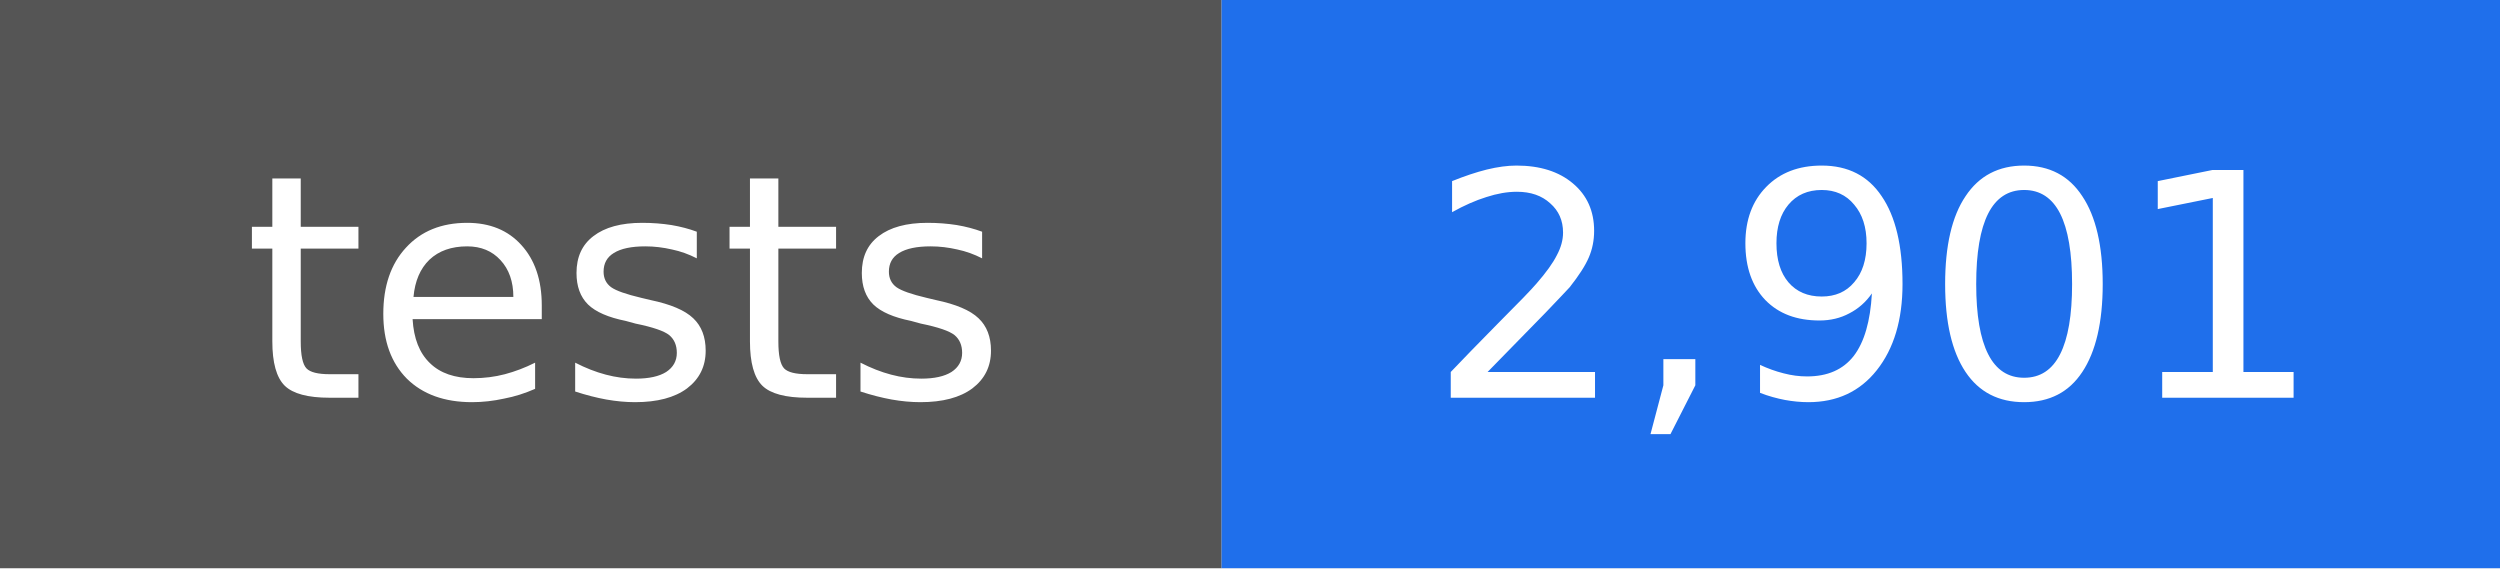
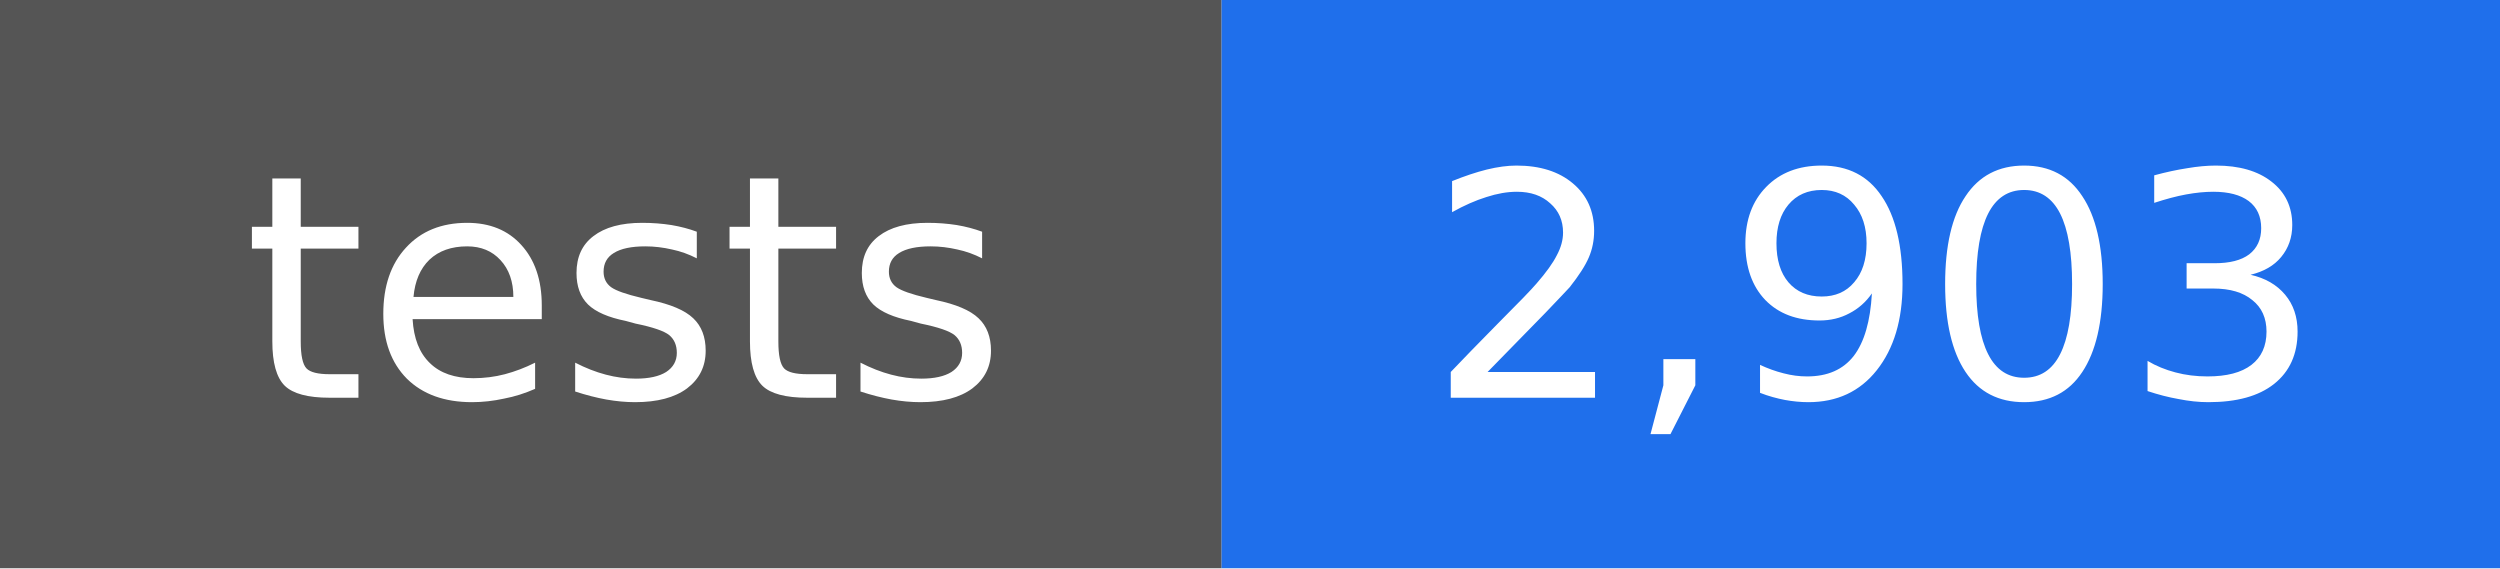
- <svg xmlns="http://www.w3.org/2000/svg" width="88" height="20" viewBox="0 0 88 20" role="img" aria-label="tests: 2,901">
+ <svg xmlns="http://www.w3.org/2000/svg" width="88" height="20" viewBox="0 0 88 20" role="img" aria-label="tests: 2,903">
  <rect width="43" height="20" fill="#555555" />
  <rect x="43" width="45" height="20" fill="#1f6feb" />
  <g fill="#ffffff" text-anchor="middle" font-family="DejaVu Sans, Verdana, sans-serif" font-size="11">
    <text x="22" y="14">tests</text>
-     <text x="66" y="14">2,901</text>
+     <text x="66" y="14">2,903</text>
  </g>
</svg>
